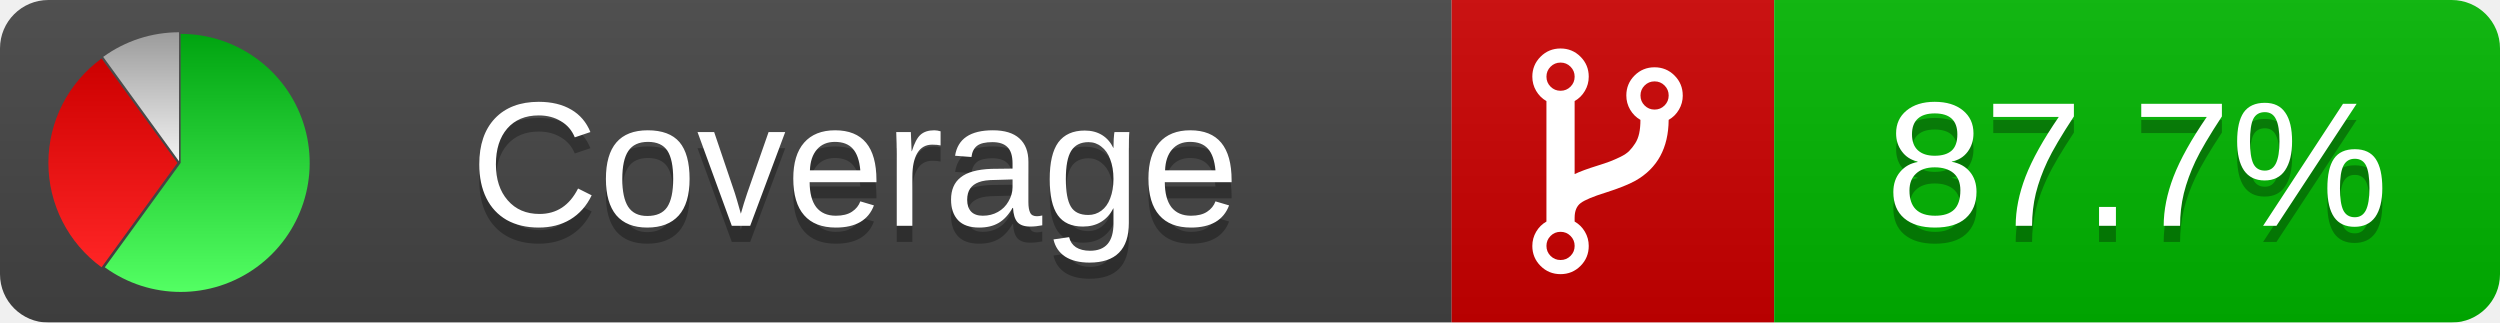
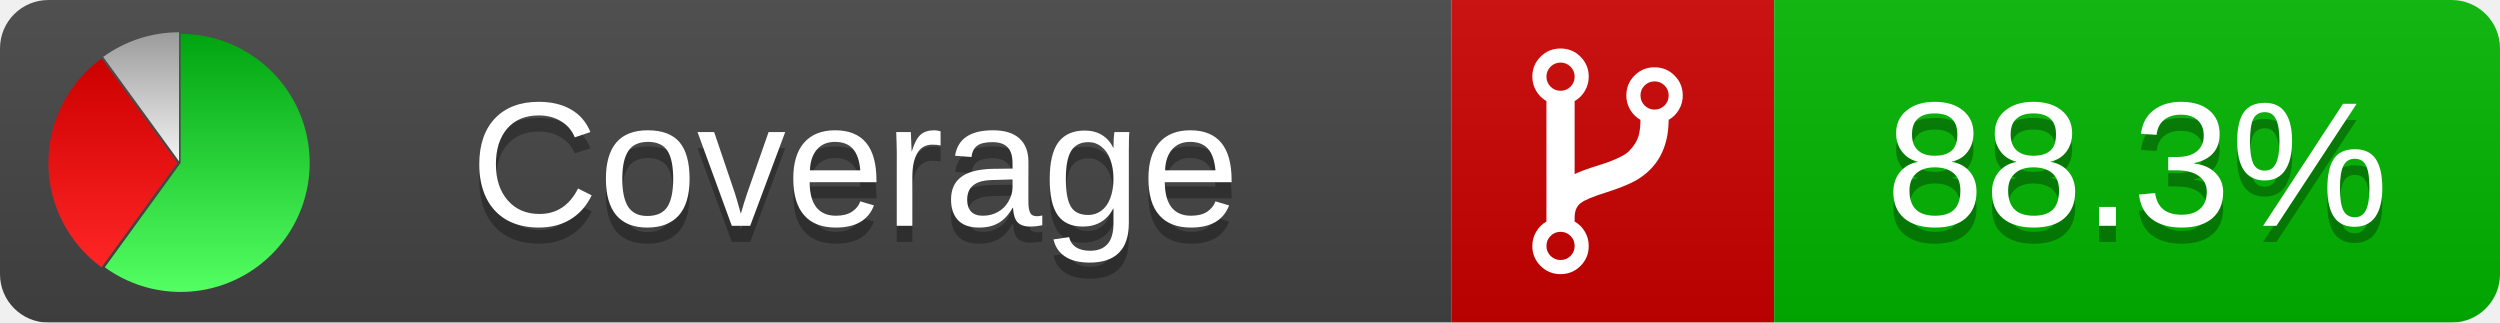
<svg xmlns="http://www.w3.org/2000/svg" xmlns:xlink="http://www.w3.org/1999/xlink" width="155" height="20">
  <style type="text/css">
          
            @keyframes fadeout {
              0 % { visibility: visible; opacity: 1; }
              40% { visibility: visible; opacity: 1; }
              50% { visibility: hidden; opacity: 0; }
              90% { visibility: hidden; opacity: 0; }
              100% { visibility: visible; opacity: 1; }
            }
            @keyframes fadein {
              0% { visibility: hidden; opacity: 0; }
              40% { visibility: hidden; opacity: 0; }
              50% { visibility: visible; opacity: 1; }
              90% { visibility: visible; opacity: 1; }
              100% { visibility: hidden; opacity: 0; }
            }
            .linecoverage {
                animation-duration: 10s;
                animation-name: fadeout;
                animation-iteration-count: infinite;
            }
            .branchcoverage {
                animation-duration: 10s;
                animation-name: fadein;
                animation-iteration-count: infinite;
            }
          
    </style>
  <defs>
    <linearGradient id="gradient" x2="0" y2="100%">
      <stop offset="0" stop-color="#bbb" stop-opacity=".1" />
      <stop offset="1" stop-opacity=".1" />
    </linearGradient>
    <linearGradient id="green" x2="0" y2="100%">
      <stop offset="0" stop-color="#00A410" />
      <stop offset="1" stop-color="#53FF63" />
    </linearGradient>
    <linearGradient id="red" x2="0" y2="100%">
      <stop offset="0" stop-color="#C00" />
      <stop offset="1" stop-color="#FF2525" />
    </linearGradient>
    <linearGradient id="gray" x2="0" y2="100%">
      <stop offset="0" stop-color="#9B9B9B" />
      <stop offset="1" stop-color="#F3F3F3" />
    </linearGradient>
    <mask id="mask">
      <rect width="155" height="20" rx="3" fill="#fff" />
    </mask>
    <g id="icon">
      <path style="fill:url(#green);" d="M205,202.5 l0,-200 a200,200 0 1,1 -117.558,361.803 z" />
      <path style="fill:url(#red);" d="M200,202.5 l-117.558,161.803 a200,200 0 0,1 0,-323.607 z" />
      <path style="fill:url(#gray);" d="M202.5,200 l-117.558,-161.803 a200,200 0 0,1 117.558,-38.196 z" />
    </g>
  </defs>
  <g mask="url(#mask)">
    <rect x="0" y="0" width="90" height="20" fill="#444" />
    <rect x="90" y="0" width="20" height="20" fill="#c00" />
    <rect x="110" y="0" width="45" height="20" fill="#00B600" />
    <rect x="0" y="0" width="155" height="20" fill="url(#gradient)" />
  </g>
  <g>
    <path class="" fill="#fff" d="m 97.628,15.247 q 0,-0.364 -0.255,-0.619 -0.255,-0.255 -0.619,-0.255 -0.364,0 -0.619,0.255 -0.255,0.255 -0.255,0.619 0,0.364 0.255,0.619 0.255,0.255 0.619,0.255 0.364,0 0.619,-0.255 0.255,-0.255 0.255,-0.619 z m 0,-10.493 q 0,-0.364 -0.255,-0.619 -0.255,-0.255 -0.619,-0.255 -0.364,0 -0.619,0.255 -0.255,0.255 -0.255,0.619 0,0.364 0.255,0.619 0.255,0.255 0.619,0.255 0.364,0 0.619,-0.255 0.255,-0.255 0.255,-0.619 z m 5.83,1.166 q 0,-0.364 -0.255,-0.619 -0.255,-0.255 -0.619,-0.255 -0.364,0 -0.619,0.255 -0.255,0.255 -0.255,0.619 0,0.364 0.255,0.619 0.255,0.255 0.619,0.255 0.364,0 0.619,-0.255 0.255,-0.255 0.255,-0.619 z m 0.874,0 q 0,0.474 -0.237,0.879 -0.237,0.405 -0.638,0.633 -0.018,2.614 -2.059,3.771 -0.619,0.346 -1.849,0.738 -1.166,0.364 -1.544,0.647 -0.378,0.282 -0.378,0.911 l 0,0.237 q 0.401,0.228 0.638,0.633 0.237,0.405 0.237,0.879 0,0.729 -0.51,1.239 -0.51,0.51 -1.239,0.51 -0.729,0 -1.239,-0.51 -0.51,-0.51 -0.51,-1.239 0,-0.474 0.237,-0.879 0.237,-0.405 0.638,-0.633 l 0,-7.469 q -0.401,-0.228 -0.638,-0.633 -0.237,-0.405 -0.237,-0.879 0,-0.729 0.51,-1.239 0.51,-0.51 1.239,-0.51 0.729,0 1.239,0.51 0.51,0.51 0.51,1.239 0,0.474 -0.237,0.879 -0.237,0.405 -0.638,0.633 l 0,4.527 q 0.492,-0.237 1.403,-0.519 0.501,-0.155 0.797,-0.269 0.296,-0.114 0.642,-0.282 0.346,-0.169 0.537,-0.36 0.191,-0.191 0.369,-0.465 0.178,-0.273 0.255,-0.633 0.077,-0.36 0.077,-0.833 -0.401,-0.228 -0.638,-0.633 -0.237,-0.405 -0.237,-0.879 0,-0.729 0.51,-1.239 0.51,-0.51 1.239,-0.51 0.729,0 1.239,0.51 0.51,0.51 0.51,1.239 z" />
  </g>
  <g fill="#fff" text-anchor="middle" font-family="Verdana,Arial,Geneva,sans-serif" font-size="11">
    <a xlink:href="https://github.com/danielpalme/ReportGenerator" target="_top">
      <use xlink:href="#icon" transform="translate(3,2) scale(.04)" />
    </a>
    <text x="53" y="15" fill="#010101" fill-opacity=".3">Coverage</text>
    <text x="53" y="14" fill="#fff">Coverage</text>
-     <text class="" x="132.5" y="15" fill="#010101" fill-opacity=".3">87.7%</text>
-     <text class="" x="132.5" y="14">87.7%</text>
+     <text class="" x="132.5" y="15" fill="#010101" fill-opacity=".3">88.3%</text>
+     <text class="" x="132.5" y="14">88.3%</text>
  </g>
  <g>
    <rect class="" x="90" y="0" width="65" height="20" fill-opacity="0" />
  </g>
</svg>
